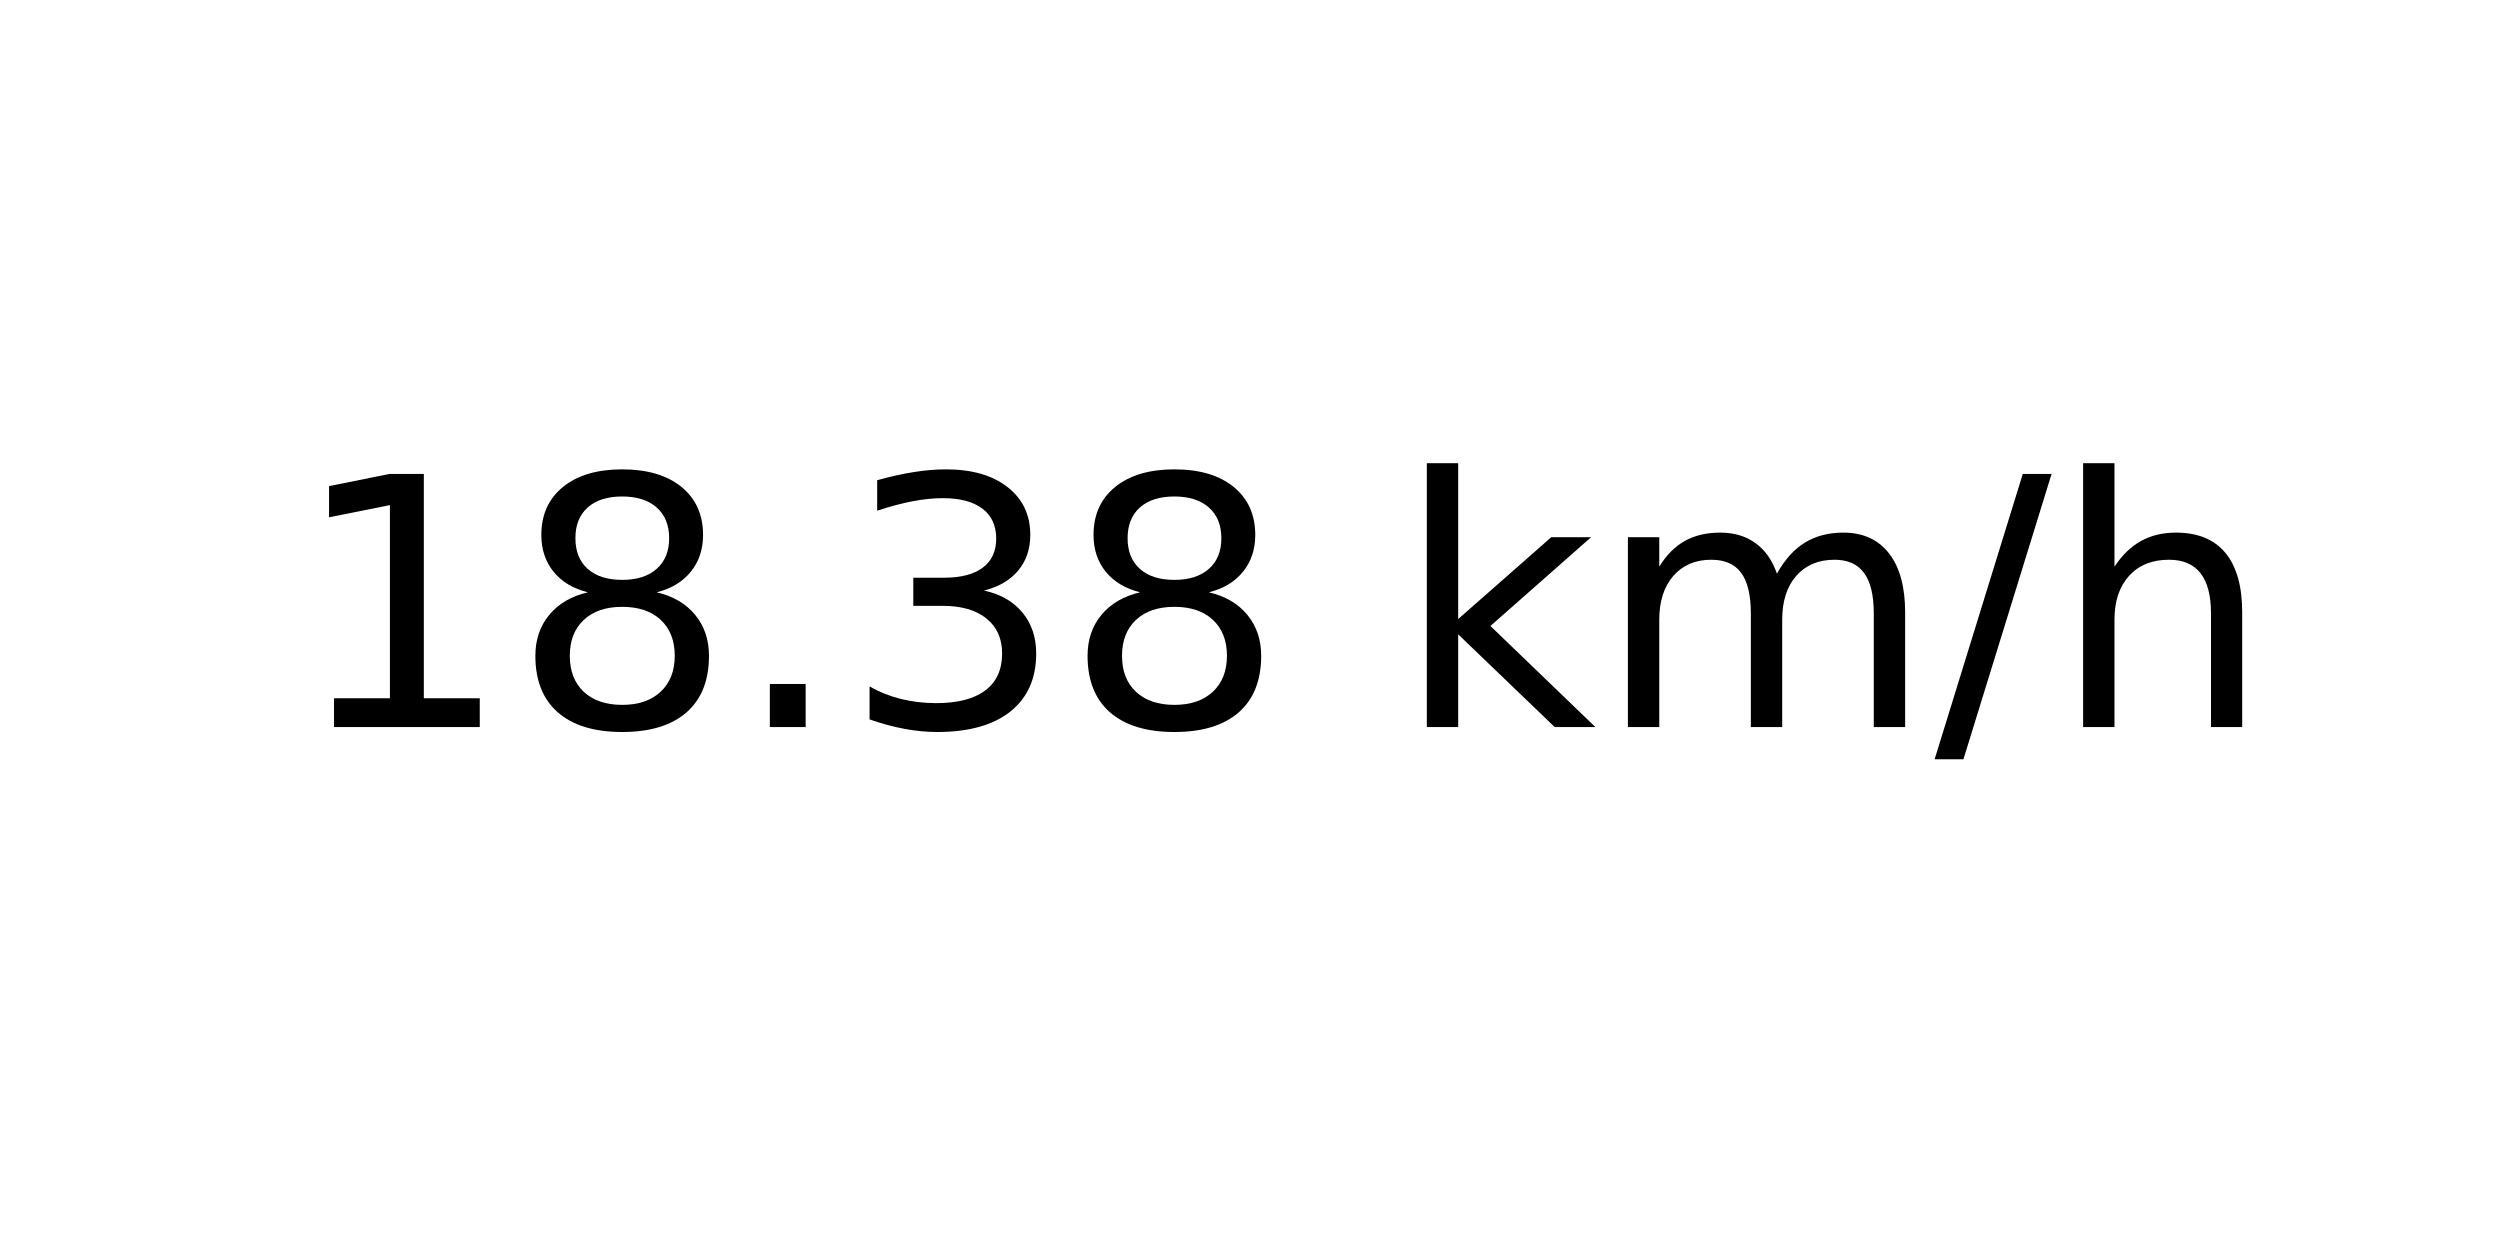
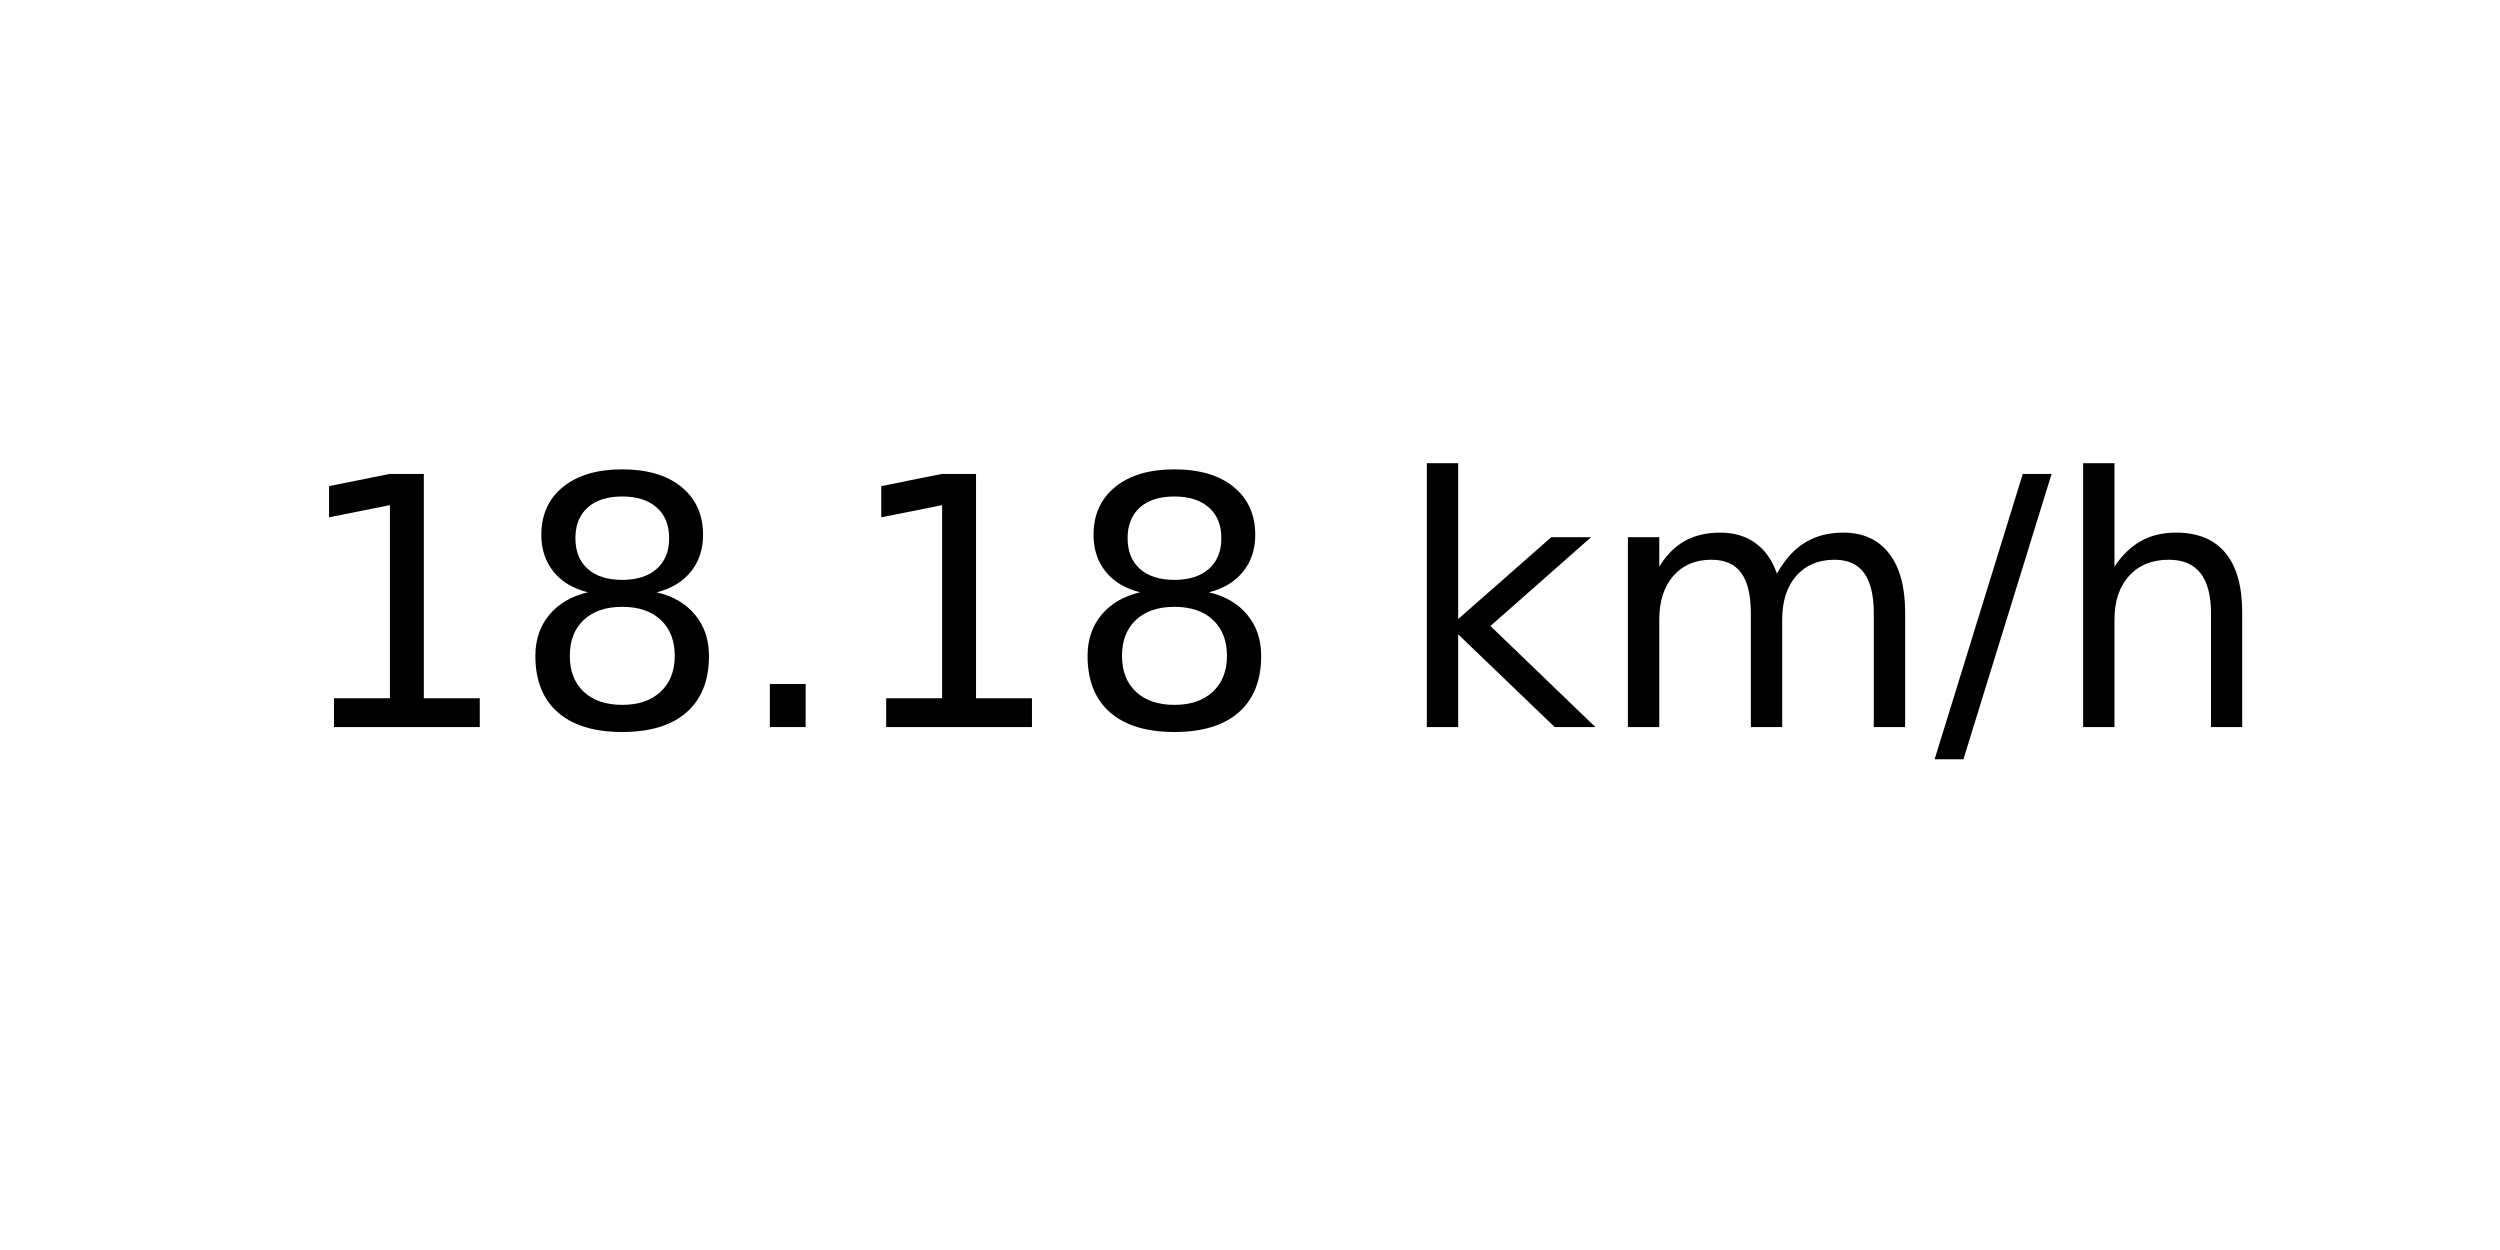
<svg xmlns="http://www.w3.org/2000/svg" xmlns:xlink="http://www.w3.org/1999/xlink" width="72pt" height="36pt" viewBox="0 0 72 36" version="1.1">
  <defs>
    <style type="text/css">*{stroke-linejoin: round; stroke-linecap: butt}</style>
  </defs>
  <g id="figure_1">
    <g id="axes_1">
      <g id="text_1">
        <g transform="translate(8.378125 20.93937) scale(0.1 -0.1)">
          <defs>
            <path id="DejaVuSans-31" d="M 794 531  L 1825 531  L 1825 4091  L 703 3866  L 703 4441  L 1819 4666  L 2450 4666  L 2450 531  L 3481 531  L 3481 0  L 794 0  L 794 531  z " transform="scale(0.015625)" />
            <path id="DejaVuSans-38" d="M 2034 2216  Q 1584 2216 1326 1975  Q 1069 1734 1069 1313  Q 1069 891 1326 650  Q 1584 409 2034 409  Q 2484 409 2743 651  Q 3003 894 3003 1313  Q 3003 1734 2745 1975  Q 2488 2216 2034 2216  z M 1403 2484  Q 997 2584 770 2862  Q 544 3141 544 3541  Q 544 4100 942 4425  Q 1341 4750 2034 4750  Q 2731 4750 3128 4425  Q 3525 4100 3525 3541  Q 3525 3141 3298 2862  Q 3072 2584 2669 2484  Q 3125 2378 3379 2068  Q 3634 1759 3634 1313  Q 3634 634 3220 271  Q 2806 -91 2034 -91  Q 1263 -91 848 271  Q 434 634 434 1313  Q 434 1759 690 2068  Q 947 2378 1403 2484  z M 1172 3481  Q 1172 3119 1398 2916  Q 1625 2713 2034 2713  Q 2441 2713 2670 2916  Q 2900 3119 2900 3481  Q 2900 3844 2670 4047  Q 2441 4250 2034 4250  Q 1625 4250 1398 4047  Q 1172 3844 1172 3481  z " transform="scale(0.015625)" />
            <path id="DejaVuSans-2e" d="M 684 794  L 1344 794  L 1344 0  L 684 0  L 684 794  z " transform="scale(0.015625)" />
-             <path id="DejaVuSans-33" d="M 2597 2516  Q 3050 2419 3304 2112  Q 3559 1806 3559 1356  Q 3559 666 3084 287  Q 2609 -91 1734 -91  Q 1441 -91 1130 -33  Q 819 25 488 141  L 488 750  Q 750 597 1062 519  Q 1375 441 1716 441  Q 2309 441 2620 675  Q 2931 909 2931 1356  Q 2931 1769 2642 2001  Q 2353 2234 1838 2234  L 1294 2234  L 1294 2753  L 1863 2753  Q 2328 2753 2575 2939  Q 2822 3125 2822 3475  Q 2822 3834 2567 4026  Q 2313 4219 1838 4219  Q 1578 4219 1281 4162  Q 984 4106 628 3988  L 628 4550  Q 988 4650 1302 4700  Q 1616 4750 1894 4750  Q 2613 4750 3031 4423  Q 3450 4097 3450 3541  Q 3450 3153 3228 2886  Q 3006 2619 2597 2516  z " transform="scale(0.015625)" />
            <path id="DejaVuSans-20" transform="scale(0.015625)" />
            <path id="DejaVuSans-6b" d="M 581 4863  L 1159 4863  L 1159 1991  L 2875 3500  L 3609 3500  L 1753 1863  L 3688 0  L 2938 0  L 1159 1709  L 1159 0  L 581 0  L 581 4863  z " transform="scale(0.015625)" />
            <path id="DejaVuSans-6d" d="M 3328 2828  Q 3544 3216 3844 3400  Q 4144 3584 4550 3584  Q 5097 3584 5394 3201  Q 5691 2819 5691 2113  L 5691 0  L 5113 0  L 5113 2094  Q 5113 2597 4934 2840  Q 4756 3084 4391 3084  Q 3944 3084 3684 2787  Q 3425 2491 3425 1978  L 3425 0  L 2847 0  L 2847 2094  Q 2847 2600 2669 2842  Q 2491 3084 2119 3084  Q 1678 3084 1418 2786  Q 1159 2488 1159 1978  L 1159 0  L 581 0  L 581 3500  L 1159 3500  L 1159 2956  Q 1356 3278 1631 3431  Q 1906 3584 2284 3584  Q 2666 3584 2933 3390  Q 3200 3197 3328 2828  z " transform="scale(0.015625)" />
            <path id="DejaVuSans-2f" d="M 1625 4666  L 2156 4666  L 531 -594  L 0 -594  L 1625 4666  z " transform="scale(0.015625)" />
            <path id="DejaVuSans-68" d="M 3513 2113  L 3513 0  L 2938 0  L 2938 2094  Q 2938 2591 2744 2837  Q 2550 3084 2163 3084  Q 1697 3084 1428 2787  Q 1159 2491 1159 1978  L 1159 0  L 581 0  L 581 4863  L 1159 4863  L 1159 2956  Q 1366 3272 1645 3428  Q 1925 3584 2291 3584  Q 2894 3584 3203 3211  Q 3513 2838 3513 2113  z " transform="scale(0.015625)" />
          </defs>
          <use xlink:href="#DejaVuSans-31" />
          <use xlink:href="#DejaVuSans-38" x="63.623" />
          <use xlink:href="#DejaVuSans-2e" x="127.246" />
-           <use xlink:href="#DejaVuSans-33" x="159.033" />
+           <use xlink:href="#DejaVuSans-31" x="159.033" />
          <use xlink:href="#DejaVuSans-38" x="222.656" />
          <use xlink:href="#DejaVuSans-20" x="286.279" />
          <use xlink:href="#DejaVuSans-6b" x="318.066" />
          <use xlink:href="#DejaVuSans-6d" x="375.977" />
          <use xlink:href="#DejaVuSans-2f" x="473.389" />
          <use xlink:href="#DejaVuSans-68" x="507.08" />
        </g>
      </g>
    </g>
  </g>
</svg>
